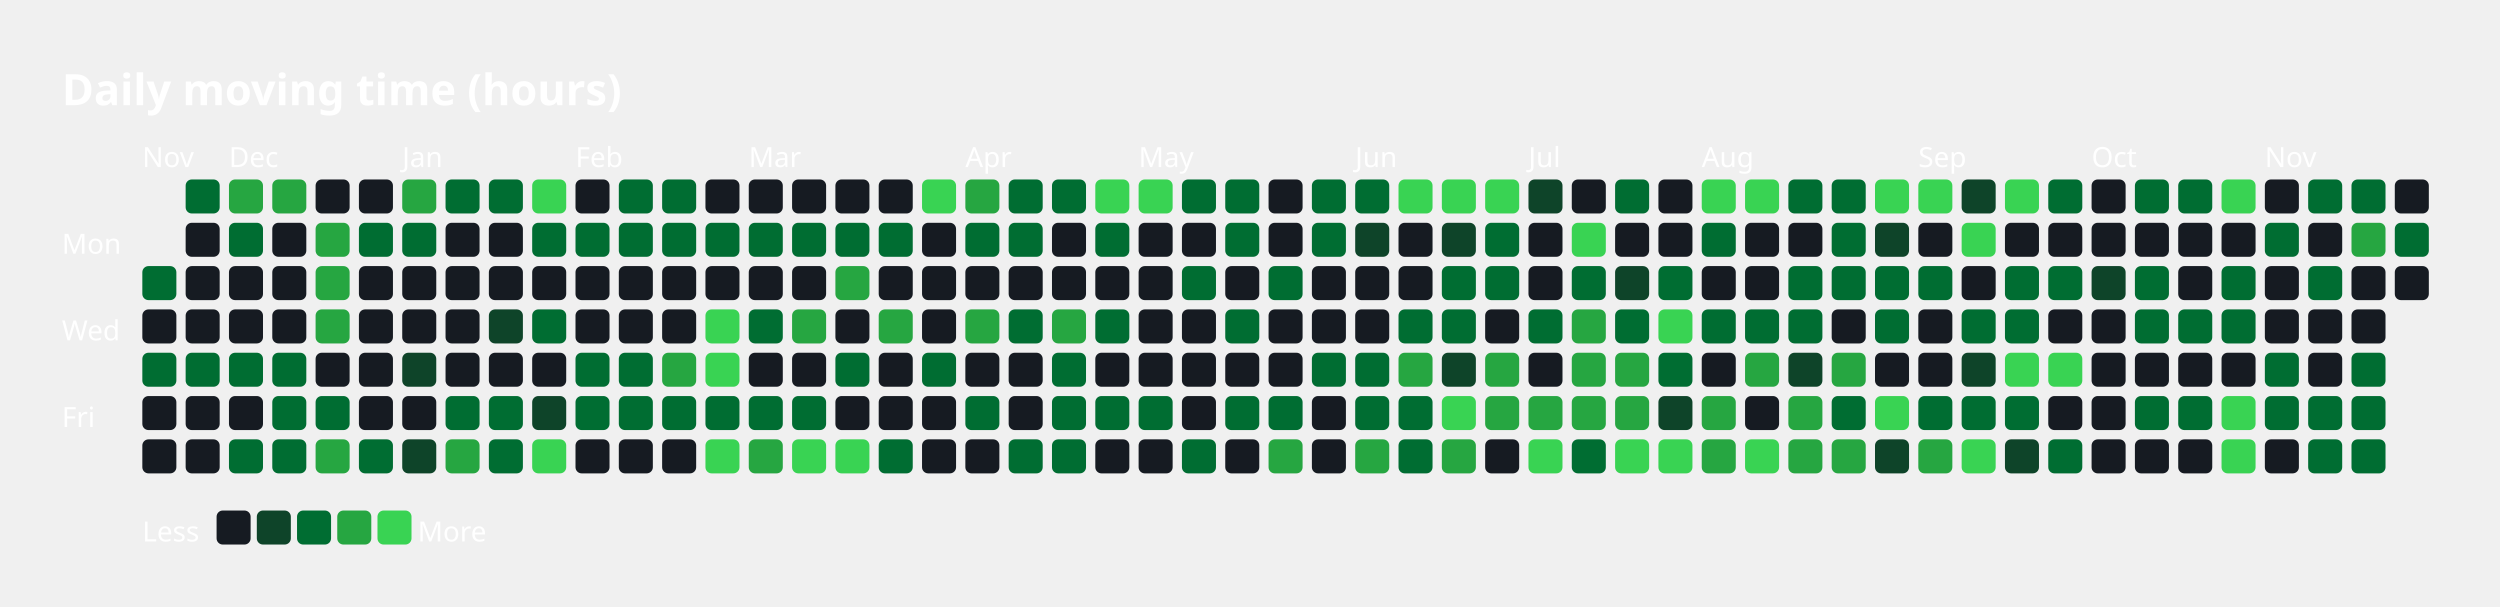
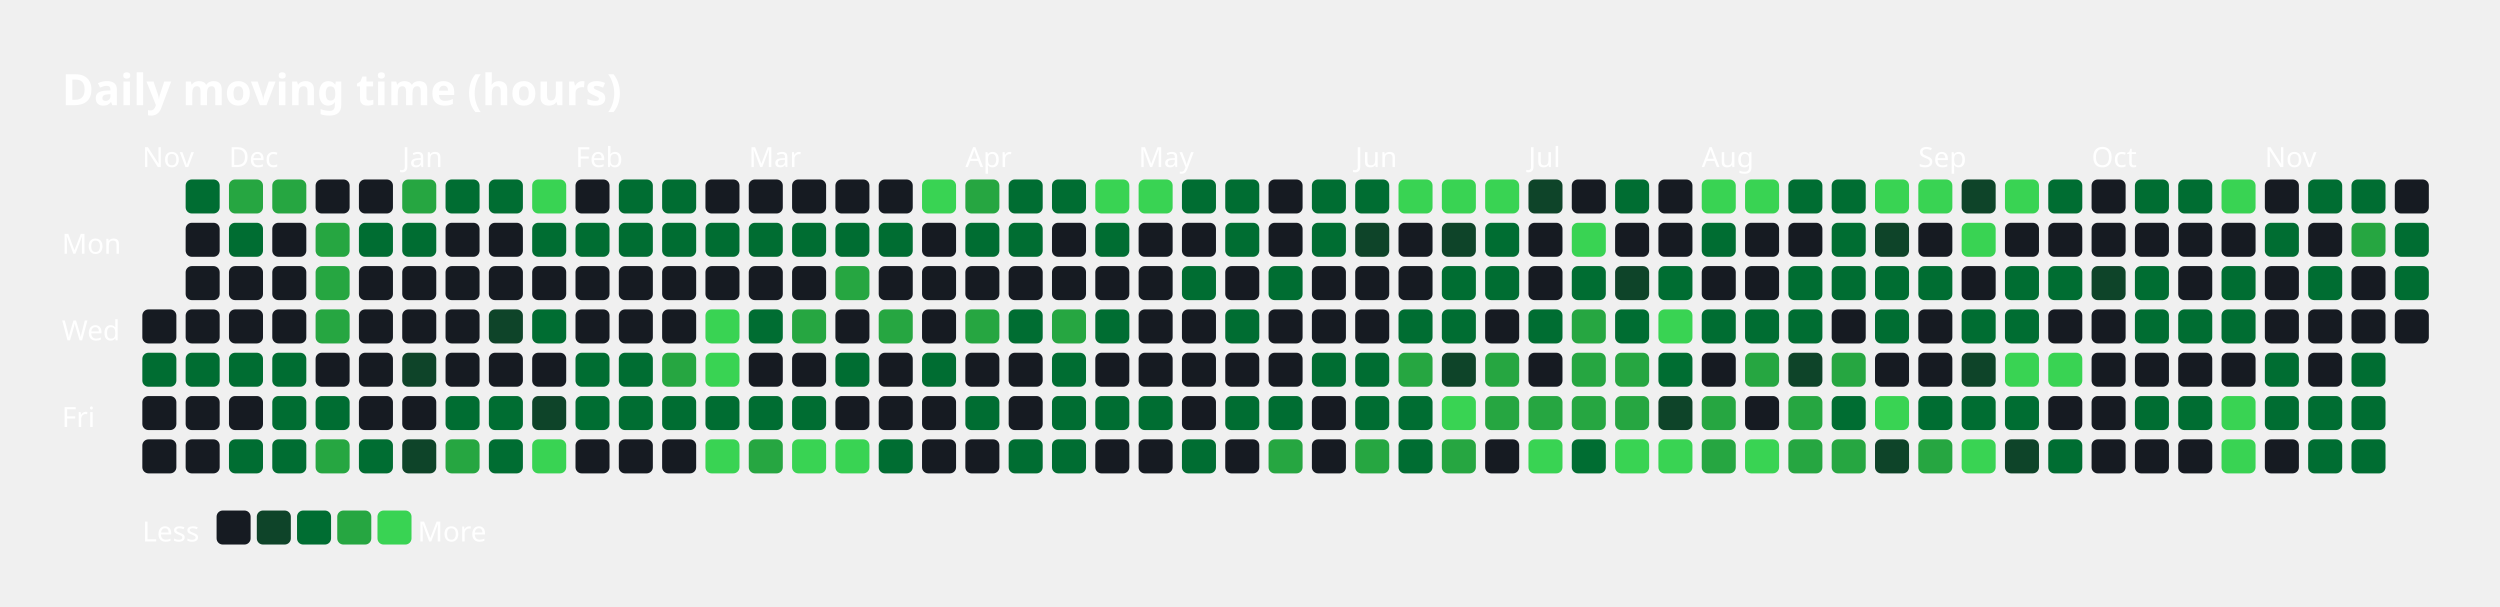
<svg xmlns="http://www.w3.org/2000/svg" width="808" height="196" viewBox="0 0 808 196">
  <text x="20" y="34" font-family="sans-serif" font-size="14" font-weight="600" fill="#FFFFFF">Daily moving time (hours)</text>
  <text x="20" y="82" font-family="sans-serif" font-size="9" fill="#FFFFFF">Mon</text>
  <text x="20" y="110" font-family="sans-serif" font-size="9" fill="#FFFFFF">Wed</text>
  <text x="20" y="138" font-family="sans-serif" font-size="9" fill="#FFFFFF">Fri</text>
  <text x="46" y="54" font-family="sans-serif" font-size="9" fill="#FFFFFF">Nov</text>
  <text x="74" y="54" font-family="sans-serif" font-size="9" fill="#FFFFFF">Dec</text>
  <text x="130" y="54" font-family="sans-serif" font-size="9" fill="#FFFFFF">Jan</text>
  <text x="186" y="54" font-family="sans-serif" font-size="9" fill="#FFFFFF">Feb</text>
  <text x="242" y="54" font-family="sans-serif" font-size="9" fill="#FFFFFF">Mar</text>
  <text x="312" y="54" font-family="sans-serif" font-size="9" fill="#FFFFFF">Apr</text>
  <text x="368" y="54" font-family="sans-serif" font-size="9" fill="#FFFFFF">May</text>
  <text x="438" y="54" font-family="sans-serif" font-size="9" fill="#FFFFFF">Jun</text>
  <text x="494" y="54" font-family="sans-serif" font-size="9" fill="#FFFFFF">Jul</text>
  <text x="550" y="54" font-family="sans-serif" font-size="9" fill="#FFFFFF">Aug</text>
  <text x="620" y="54" font-family="sans-serif" font-size="9" fill="#FFFFFF">Sep</text>
  <text x="676" y="54" font-family="sans-serif" font-size="9" fill="#FFFFFF">Oct</text>
  <text x="732" y="54" font-family="sans-serif" font-size="9" fill="#FFFFFF">Nov</text>
-   <rect x="46" y="86" width="11" height="11" rx="2" ry="2" fill="#006d32" />
  <rect x="46" y="100" width="11" height="11" rx="2" ry="2" fill="#161b22" />
  <rect x="46" y="114" width="11" height="11" rx="2" ry="2" fill="#006d32" />
  <rect x="46" y="128" width="11" height="11" rx="2" ry="2" fill="#161b22" />
  <rect x="46" y="142" width="11" height="11" rx="2" ry="2" fill="#161b22" />
  <rect x="60" y="58" width="11" height="11" rx="2" ry="2" fill="#006d32" />
  <rect x="60" y="72" width="11" height="11" rx="2" ry="2" fill="#161b22" />
  <rect x="60" y="86" width="11" height="11" rx="2" ry="2" fill="#161b22" />
  <rect x="60" y="100" width="11" height="11" rx="2" ry="2" fill="#161b22" />
  <rect x="60" y="114" width="11" height="11" rx="2" ry="2" fill="#006d32" />
  <rect x="60" y="128" width="11" height="11" rx="2" ry="2" fill="#161b22" />
  <rect x="60" y="142" width="11" height="11" rx="2" ry="2" fill="#161b22" />
  <rect x="74" y="58" width="11" height="11" rx="2" ry="2" fill="#26a641" />
  <rect x="74" y="72" width="11" height="11" rx="2" ry="2" fill="#006d32" />
  <rect x="74" y="86" width="11" height="11" rx="2" ry="2" fill="#161b22" />
  <rect x="74" y="100" width="11" height="11" rx="2" ry="2" fill="#161b22" />
  <rect x="74" y="114" width="11" height="11" rx="2" ry="2" fill="#006d32" />
  <rect x="74" y="128" width="11" height="11" rx="2" ry="2" fill="#161b22" />
  <rect x="74" y="142" width="11" height="11" rx="2" ry="2" fill="#006d32" />
  <rect x="88" y="58" width="11" height="11" rx="2" ry="2" fill="#26a641" />
  <rect x="88" y="72" width="11" height="11" rx="2" ry="2" fill="#161b22" />
  <rect x="88" y="86" width="11" height="11" rx="2" ry="2" fill="#161b22" />
  <rect x="88" y="100" width="11" height="11" rx="2" ry="2" fill="#161b22" />
  <rect x="88" y="114" width="11" height="11" rx="2" ry="2" fill="#006d32" />
  <rect x="88" y="128" width="11" height="11" rx="2" ry="2" fill="#006d32" />
  <rect x="88" y="142" width="11" height="11" rx="2" ry="2" fill="#006d32" />
  <rect x="102" y="58" width="11" height="11" rx="2" ry="2" fill="#161b22" />
  <rect x="102" y="72" width="11" height="11" rx="2" ry="2" fill="#26a641" />
  <rect x="102" y="86" width="11" height="11" rx="2" ry="2" fill="#26a641" />
  <rect x="102" y="100" width="11" height="11" rx="2" ry="2" fill="#26a641" />
  <rect x="102" y="114" width="11" height="11" rx="2" ry="2" fill="#161b22" />
  <rect x="102" y="128" width="11" height="11" rx="2" ry="2" fill="#006d32" />
  <rect x="102" y="142" width="11" height="11" rx="2" ry="2" fill="#26a641" />
  <rect x="116" y="58" width="11" height="11" rx="2" ry="2" fill="#161b22" />
  <rect x="116" y="72" width="11" height="11" rx="2" ry="2" fill="#006d32" />
  <rect x="116" y="86" width="11" height="11" rx="2" ry="2" fill="#161b22" />
  <rect x="116" y="100" width="11" height="11" rx="2" ry="2" fill="#161b22" />
  <rect x="116" y="114" width="11" height="11" rx="2" ry="2" fill="#161b22" />
  <rect x="116" y="128" width="11" height="11" rx="2" ry="2" fill="#161b22" />
  <rect x="116" y="142" width="11" height="11" rx="2" ry="2" fill="#006d32" />
  <rect x="130" y="58" width="11" height="11" rx="2" ry="2" fill="#26a641" />
  <rect x="130" y="72" width="11" height="11" rx="2" ry="2" fill="#006d32" />
  <rect x="130" y="86" width="11" height="11" rx="2" ry="2" fill="#161b22" />
  <rect x="130" y="100" width="11" height="11" rx="2" ry="2" fill="#161b22" />
  <rect x="130" y="114" width="11" height="11" rx="2" ry="2" fill="#0e4429" />
  <rect x="130" y="128" width="11" height="11" rx="2" ry="2" fill="#161b22" />
  <rect x="130" y="142" width="11" height="11" rx="2" ry="2" fill="#0e4429" />
  <rect x="144" y="58" width="11" height="11" rx="2" ry="2" fill="#006d32" />
  <rect x="144" y="72" width="11" height="11" rx="2" ry="2" fill="#161b22" />
  <rect x="144" y="86" width="11" height="11" rx="2" ry="2" fill="#161b22" />
  <rect x="144" y="100" width="11" height="11" rx="2" ry="2" fill="#161b22" />
  <rect x="144" y="114" width="11" height="11" rx="2" ry="2" fill="#161b22" />
  <rect x="144" y="128" width="11" height="11" rx="2" ry="2" fill="#006d32" />
  <rect x="144" y="142" width="11" height="11" rx="2" ry="2" fill="#26a641" />
  <rect x="158" y="58" width="11" height="11" rx="2" ry="2" fill="#006d32" />
  <rect x="158" y="72" width="11" height="11" rx="2" ry="2" fill="#161b22" />
  <rect x="158" y="86" width="11" height="11" rx="2" ry="2" fill="#161b22" />
  <rect x="158" y="100" width="11" height="11" rx="2" ry="2" fill="#0e4429" />
  <rect x="158" y="114" width="11" height="11" rx="2" ry="2" fill="#161b22" />
  <rect x="158" y="128" width="11" height="11" rx="2" ry="2" fill="#006d32" />
  <rect x="158" y="142" width="11" height="11" rx="2" ry="2" fill="#006d32" />
  <rect x="172" y="58" width="11" height="11" rx="2" ry="2" fill="#39d353" />
  <rect x="172" y="72" width="11" height="11" rx="2" ry="2" fill="#006d32" />
  <rect x="172" y="86" width="11" height="11" rx="2" ry="2" fill="#161b22" />
  <rect x="172" y="100" width="11" height="11" rx="2" ry="2" fill="#006d32" />
  <rect x="172" y="114" width="11" height="11" rx="2" ry="2" fill="#161b22" />
  <rect x="172" y="128" width="11" height="11" rx="2" ry="2" fill="#0e4429" />
  <rect x="172" y="142" width="11" height="11" rx="2" ry="2" fill="#39d353" />
  <rect x="186" y="58" width="11" height="11" rx="2" ry="2" fill="#161b22" />
  <rect x="186" y="72" width="11" height="11" rx="2" ry="2" fill="#006d32" />
  <rect x="186" y="86" width="11" height="11" rx="2" ry="2" fill="#161b22" />
  <rect x="186" y="100" width="11" height="11" rx="2" ry="2" fill="#161b22" />
  <rect x="186" y="114" width="11" height="11" rx="2" ry="2" fill="#006d32" />
  <rect x="186" y="128" width="11" height="11" rx="2" ry="2" fill="#006d32" />
  <rect x="186" y="142" width="11" height="11" rx="2" ry="2" fill="#161b22" />
  <rect x="200" y="58" width="11" height="11" rx="2" ry="2" fill="#006d32" />
  <rect x="200" y="72" width="11" height="11" rx="2" ry="2" fill="#006d32" />
  <rect x="200" y="86" width="11" height="11" rx="2" ry="2" fill="#161b22" />
  <rect x="200" y="100" width="11" height="11" rx="2" ry="2" fill="#161b22" />
  <rect x="200" y="114" width="11" height="11" rx="2" ry="2" fill="#006d32" />
  <rect x="200" y="128" width="11" height="11" rx="2" ry="2" fill="#006d32" />
  <rect x="200" y="142" width="11" height="11" rx="2" ry="2" fill="#161b22" />
  <rect x="214" y="58" width="11" height="11" rx="2" ry="2" fill="#006d32" />
  <rect x="214" y="72" width="11" height="11" rx="2" ry="2" fill="#006d32" />
  <rect x="214" y="86" width="11" height="11" rx="2" ry="2" fill="#161b22" />
  <rect x="214" y="100" width="11" height="11" rx="2" ry="2" fill="#161b22" />
  <rect x="214" y="114" width="11" height="11" rx="2" ry="2" fill="#26a641" />
  <rect x="214" y="128" width="11" height="11" rx="2" ry="2" fill="#006d32" />
  <rect x="214" y="142" width="11" height="11" rx="2" ry="2" fill="#161b22" />
  <rect x="228" y="58" width="11" height="11" rx="2" ry="2" fill="#161b22" />
  <rect x="228" y="72" width="11" height="11" rx="2" ry="2" fill="#006d32" />
  <rect x="228" y="86" width="11" height="11" rx="2" ry="2" fill="#161b22" />
  <rect x="228" y="100" width="11" height="11" rx="2" ry="2" fill="#39d353" />
  <rect x="228" y="114" width="11" height="11" rx="2" ry="2" fill="#39d353" />
  <rect x="228" y="128" width="11" height="11" rx="2" ry="2" fill="#006d32" />
  <rect x="228" y="142" width="11" height="11" rx="2" ry="2" fill="#39d353" />
  <rect x="242" y="58" width="11" height="11" rx="2" ry="2" fill="#161b22" />
  <rect x="242" y="72" width="11" height="11" rx="2" ry="2" fill="#006d32" />
  <rect x="242" y="86" width="11" height="11" rx="2" ry="2" fill="#161b22" />
  <rect x="242" y="100" width="11" height="11" rx="2" ry="2" fill="#006d32" />
  <rect x="242" y="114" width="11" height="11" rx="2" ry="2" fill="#161b22" />
  <rect x="242" y="128" width="11" height="11" rx="2" ry="2" fill="#006d32" />
  <rect x="242" y="142" width="11" height="11" rx="2" ry="2" fill="#26a641" />
  <rect x="256" y="58" width="11" height="11" rx="2" ry="2" fill="#161b22" />
  <rect x="256" y="72" width="11" height="11" rx="2" ry="2" fill="#006d32" />
  <rect x="256" y="86" width="11" height="11" rx="2" ry="2" fill="#161b22" />
  <rect x="256" y="100" width="11" height="11" rx="2" ry="2" fill="#26a641" />
  <rect x="256" y="114" width="11" height="11" rx="2" ry="2" fill="#161b22" />
  <rect x="256" y="128" width="11" height="11" rx="2" ry="2" fill="#006d32" />
  <rect x="256" y="142" width="11" height="11" rx="2" ry="2" fill="#39d353" />
  <rect x="270" y="58" width="11" height="11" rx="2" ry="2" fill="#161b22" />
  <rect x="270" y="72" width="11" height="11" rx="2" ry="2" fill="#006d32" />
  <rect x="270" y="86" width="11" height="11" rx="2" ry="2" fill="#26a641" />
  <rect x="270" y="100" width="11" height="11" rx="2" ry="2" fill="#161b22" />
  <rect x="270" y="114" width="11" height="11" rx="2" ry="2" fill="#006d32" />
  <rect x="270" y="128" width="11" height="11" rx="2" ry="2" fill="#161b22" />
  <rect x="270" y="142" width="11" height="11" rx="2" ry="2" fill="#39d353" />
  <rect x="284" y="58" width="11" height="11" rx="2" ry="2" fill="#161b22" />
  <rect x="284" y="72" width="11" height="11" rx="2" ry="2" fill="#006d32" />
  <rect x="284" y="86" width="11" height="11" rx="2" ry="2" fill="#161b22" />
  <rect x="284" y="100" width="11" height="11" rx="2" ry="2" fill="#26a641" />
  <rect x="284" y="114" width="11" height="11" rx="2" ry="2" fill="#161b22" />
  <rect x="284" y="128" width="11" height="11" rx="2" ry="2" fill="#161b22" />
  <rect x="284" y="142" width="11" height="11" rx="2" ry="2" fill="#006d32" />
  <rect x="298" y="58" width="11" height="11" rx="2" ry="2" fill="#39d353" />
  <rect x="298" y="72" width="11" height="11" rx="2" ry="2" fill="#161b22" />
  <rect x="298" y="86" width="11" height="11" rx="2" ry="2" fill="#161b22" />
  <rect x="298" y="100" width="11" height="11" rx="2" ry="2" fill="#161b22" />
  <rect x="298" y="114" width="11" height="11" rx="2" ry="2" fill="#006d32" />
  <rect x="298" y="128" width="11" height="11" rx="2" ry="2" fill="#161b22" />
  <rect x="298" y="142" width="11" height="11" rx="2" ry="2" fill="#161b22" />
  <rect x="312" y="58" width="11" height="11" rx="2" ry="2" fill="#26a641" />
  <rect x="312" y="72" width="11" height="11" rx="2" ry="2" fill="#006d32" />
  <rect x="312" y="86" width="11" height="11" rx="2" ry="2" fill="#161b22" />
  <rect x="312" y="100" width="11" height="11" rx="2" ry="2" fill="#26a641" />
  <rect x="312" y="114" width="11" height="11" rx="2" ry="2" fill="#161b22" />
  <rect x="312" y="128" width="11" height="11" rx="2" ry="2" fill="#006d32" />
  <rect x="312" y="142" width="11" height="11" rx="2" ry="2" fill="#161b22" />
  <rect x="326" y="58" width="11" height="11" rx="2" ry="2" fill="#006d32" />
  <rect x="326" y="72" width="11" height="11" rx="2" ry="2" fill="#006d32" />
  <rect x="326" y="86" width="11" height="11" rx="2" ry="2" fill="#161b22" />
  <rect x="326" y="100" width="11" height="11" rx="2" ry="2" fill="#006d32" />
  <rect x="326" y="114" width="11" height="11" rx="2" ry="2" fill="#161b22" />
  <rect x="326" y="128" width="11" height="11" rx="2" ry="2" fill="#161b22" />
  <rect x="326" y="142" width="11" height="11" rx="2" ry="2" fill="#006d32" />
  <rect x="340" y="58" width="11" height="11" rx="2" ry="2" fill="#006d32" />
  <rect x="340" y="72" width="11" height="11" rx="2" ry="2" fill="#161b22" />
  <rect x="340" y="86" width="11" height="11" rx="2" ry="2" fill="#161b22" />
  <rect x="340" y="100" width="11" height="11" rx="2" ry="2" fill="#26a641" />
  <rect x="340" y="114" width="11" height="11" rx="2" ry="2" fill="#006d32" />
  <rect x="340" y="128" width="11" height="11" rx="2" ry="2" fill="#006d32" />
  <rect x="340" y="142" width="11" height="11" rx="2" ry="2" fill="#006d32" />
  <rect x="354" y="58" width="11" height="11" rx="2" ry="2" fill="#39d353" />
  <rect x="354" y="72" width="11" height="11" rx="2" ry="2" fill="#006d32" />
  <rect x="354" y="86" width="11" height="11" rx="2" ry="2" fill="#161b22" />
  <rect x="354" y="100" width="11" height="11" rx="2" ry="2" fill="#006d32" />
  <rect x="354" y="114" width="11" height="11" rx="2" ry="2" fill="#161b22" />
  <rect x="354" y="128" width="11" height="11" rx="2" ry="2" fill="#006d32" />
  <rect x="354" y="142" width="11" height="11" rx="2" ry="2" fill="#161b22" />
  <rect x="368" y="58" width="11" height="11" rx="2" ry="2" fill="#39d353" />
  <rect x="368" y="72" width="11" height="11" rx="2" ry="2" fill="#161b22" />
  <rect x="368" y="86" width="11" height="11" rx="2" ry="2" fill="#161b22" />
  <rect x="368" y="100" width="11" height="11" rx="2" ry="2" fill="#161b22" />
  <rect x="368" y="114" width="11" height="11" rx="2" ry="2" fill="#161b22" />
  <rect x="368" y="128" width="11" height="11" rx="2" ry="2" fill="#006d32" />
  <rect x="368" y="142" width="11" height="11" rx="2" ry="2" fill="#161b22" />
  <rect x="382" y="58" width="11" height="11" rx="2" ry="2" fill="#006d32" />
  <rect x="382" y="72" width="11" height="11" rx="2" ry="2" fill="#161b22" />
  <rect x="382" y="86" width="11" height="11" rx="2" ry="2" fill="#006d32" />
  <rect x="382" y="100" width="11" height="11" rx="2" ry="2" fill="#161b22" />
  <rect x="382" y="114" width="11" height="11" rx="2" ry="2" fill="#161b22" />
  <rect x="382" y="128" width="11" height="11" rx="2" ry="2" fill="#161b22" />
  <rect x="382" y="142" width="11" height="11" rx="2" ry="2" fill="#006d32" />
  <rect x="396" y="58" width="11" height="11" rx="2" ry="2" fill="#006d32" />
  <rect x="396" y="72" width="11" height="11" rx="2" ry="2" fill="#006d32" />
  <rect x="396" y="86" width="11" height="11" rx="2" ry="2" fill="#161b22" />
  <rect x="396" y="100" width="11" height="11" rx="2" ry="2" fill="#006d32" />
  <rect x="396" y="114" width="11" height="11" rx="2" ry="2" fill="#161b22" />
  <rect x="396" y="128" width="11" height="11" rx="2" ry="2" fill="#006d32" />
  <rect x="396" y="142" width="11" height="11" rx="2" ry="2" fill="#161b22" />
  <rect x="410" y="58" width="11" height="11" rx="2" ry="2" fill="#161b22" />
  <rect x="410" y="72" width="11" height="11" rx="2" ry="2" fill="#161b22" />
  <rect x="410" y="86" width="11" height="11" rx="2" ry="2" fill="#006d32" />
  <rect x="410" y="100" width="11" height="11" rx="2" ry="2" fill="#161b22" />
  <rect x="410" y="114" width="11" height="11" rx="2" ry="2" fill="#161b22" />
  <rect x="410" y="128" width="11" height="11" rx="2" ry="2" fill="#006d32" />
  <rect x="410" y="142" width="11" height="11" rx="2" ry="2" fill="#26a641" />
  <rect x="424" y="58" width="11" height="11" rx="2" ry="2" fill="#006d32" />
  <rect x="424" y="72" width="11" height="11" rx="2" ry="2" fill="#006d32" />
  <rect x="424" y="86" width="11" height="11" rx="2" ry="2" fill="#161b22" />
  <rect x="424" y="100" width="11" height="11" rx="2" ry="2" fill="#161b22" />
  <rect x="424" y="114" width="11" height="11" rx="2" ry="2" fill="#006d32" />
  <rect x="424" y="128" width="11" height="11" rx="2" ry="2" fill="#161b22" />
  <rect x="424" y="142" width="11" height="11" rx="2" ry="2" fill="#161b22" />
  <rect x="438" y="58" width="11" height="11" rx="2" ry="2" fill="#006d32" />
  <rect x="438" y="72" width="11" height="11" rx="2" ry="2" fill="#0e4429" />
  <rect x="438" y="86" width="11" height="11" rx="2" ry="2" fill="#161b22" />
  <rect x="438" y="100" width="11" height="11" rx="2" ry="2" fill="#161b22" />
  <rect x="438" y="114" width="11" height="11" rx="2" ry="2" fill="#006d32" />
  <rect x="438" y="128" width="11" height="11" rx="2" ry="2" fill="#006d32" />
  <rect x="438" y="142" width="11" height="11" rx="2" ry="2" fill="#26a641" />
  <rect x="452" y="58" width="11" height="11" rx="2" ry="2" fill="#39d353" />
  <rect x="452" y="72" width="11" height="11" rx="2" ry="2" fill="#161b22" />
  <rect x="452" y="86" width="11" height="11" rx="2" ry="2" fill="#161b22" />
  <rect x="452" y="100" width="11" height="11" rx="2" ry="2" fill="#006d32" />
  <rect x="452" y="114" width="11" height="11" rx="2" ry="2" fill="#26a641" />
  <rect x="452" y="128" width="11" height="11" rx="2" ry="2" fill="#006d32" />
  <rect x="452" y="142" width="11" height="11" rx="2" ry="2" fill="#006d32" />
  <rect x="466" y="58" width="11" height="11" rx="2" ry="2" fill="#39d353" />
  <rect x="466" y="72" width="11" height="11" rx="2" ry="2" fill="#0e4429" />
  <rect x="466" y="86" width="11" height="11" rx="2" ry="2" fill="#006d32" />
  <rect x="466" y="100" width="11" height="11" rx="2" ry="2" fill="#006d32" />
  <rect x="466" y="114" width="11" height="11" rx="2" ry="2" fill="#0e4429" />
  <rect x="466" y="128" width="11" height="11" rx="2" ry="2" fill="#39d353" />
  <rect x="466" y="142" width="11" height="11" rx="2" ry="2" fill="#26a641" />
  <rect x="480" y="58" width="11" height="11" rx="2" ry="2" fill="#39d353" />
  <rect x="480" y="72" width="11" height="11" rx="2" ry="2" fill="#006d32" />
  <rect x="480" y="86" width="11" height="11" rx="2" ry="2" fill="#006d32" />
  <rect x="480" y="100" width="11" height="11" rx="2" ry="2" fill="#161b22" />
  <rect x="480" y="114" width="11" height="11" rx="2" ry="2" fill="#26a641" />
  <rect x="480" y="128" width="11" height="11" rx="2" ry="2" fill="#26a641" />
  <rect x="480" y="142" width="11" height="11" rx="2" ry="2" fill="#161b22" />
  <rect x="494" y="58" width="11" height="11" rx="2" ry="2" fill="#0e4429" />
  <rect x="494" y="72" width="11" height="11" rx="2" ry="2" fill="#161b22" />
  <rect x="494" y="86" width="11" height="11" rx="2" ry="2" fill="#161b22" />
  <rect x="494" y="100" width="11" height="11" rx="2" ry="2" fill="#006d32" />
  <rect x="494" y="114" width="11" height="11" rx="2" ry="2" fill="#161b22" />
  <rect x="494" y="128" width="11" height="11" rx="2" ry="2" fill="#26a641" />
  <rect x="494" y="142" width="11" height="11" rx="2" ry="2" fill="#39d353" />
  <rect x="508" y="58" width="11" height="11" rx="2" ry="2" fill="#161b22" />
  <rect x="508" y="72" width="11" height="11" rx="2" ry="2" fill="#39d353" />
  <rect x="508" y="86" width="11" height="11" rx="2" ry="2" fill="#006d32" />
  <rect x="508" y="100" width="11" height="11" rx="2" ry="2" fill="#26a641" />
  <rect x="508" y="114" width="11" height="11" rx="2" ry="2" fill="#26a641" />
  <rect x="508" y="128" width="11" height="11" rx="2" ry="2" fill="#26a641" />
  <rect x="508" y="142" width="11" height="11" rx="2" ry="2" fill="#006d32" />
  <rect x="522" y="58" width="11" height="11" rx="2" ry="2" fill="#006d32" />
  <rect x="522" y="72" width="11" height="11" rx="2" ry="2" fill="#161b22" />
  <rect x="522" y="86" width="11" height="11" rx="2" ry="2" fill="#0e4429" />
  <rect x="522" y="100" width="11" height="11" rx="2" ry="2" fill="#006d32" />
  <rect x="522" y="114" width="11" height="11" rx="2" ry="2" fill="#26a641" />
  <rect x="522" y="128" width="11" height="11" rx="2" ry="2" fill="#26a641" />
  <rect x="522" y="142" width="11" height="11" rx="2" ry="2" fill="#39d353" />
  <rect x="536" y="58" width="11" height="11" rx="2" ry="2" fill="#161b22" />
  <rect x="536" y="72" width="11" height="11" rx="2" ry="2" fill="#161b22" />
  <rect x="536" y="86" width="11" height="11" rx="2" ry="2" fill="#006d32" />
  <rect x="536" y="100" width="11" height="11" rx="2" ry="2" fill="#39d353" />
  <rect x="536" y="114" width="11" height="11" rx="2" ry="2" fill="#006d32" />
  <rect x="536" y="128" width="11" height="11" rx="2" ry="2" fill="#0e4429" />
  <rect x="536" y="142" width="11" height="11" rx="2" ry="2" fill="#39d353" />
  <rect x="550" y="58" width="11" height="11" rx="2" ry="2" fill="#39d353" />
  <rect x="550" y="72" width="11" height="11" rx="2" ry="2" fill="#006d32" />
  <rect x="550" y="86" width="11" height="11" rx="2" ry="2" fill="#161b22" />
  <rect x="550" y="100" width="11" height="11" rx="2" ry="2" fill="#006d32" />
  <rect x="550" y="114" width="11" height="11" rx="2" ry="2" fill="#161b22" />
  <rect x="550" y="128" width="11" height="11" rx="2" ry="2" fill="#26a641" />
  <rect x="550" y="142" width="11" height="11" rx="2" ry="2" fill="#26a641" />
  <rect x="564" y="58" width="11" height="11" rx="2" ry="2" fill="#39d353" />
  <rect x="564" y="72" width="11" height="11" rx="2" ry="2" fill="#161b22" />
  <rect x="564" y="86" width="11" height="11" rx="2" ry="2" fill="#161b22" />
  <rect x="564" y="100" width="11" height="11" rx="2" ry="2" fill="#006d32" />
  <rect x="564" y="114" width="11" height="11" rx="2" ry="2" fill="#26a641" />
  <rect x="564" y="128" width="11" height="11" rx="2" ry="2" fill="#161b22" />
  <rect x="564" y="142" width="11" height="11" rx="2" ry="2" fill="#39d353" />
  <rect x="578" y="58" width="11" height="11" rx="2" ry="2" fill="#006d32" />
  <rect x="578" y="72" width="11" height="11" rx="2" ry="2" fill="#161b22" />
  <rect x="578" y="86" width="11" height="11" rx="2" ry="2" fill="#006d32" />
  <rect x="578" y="100" width="11" height="11" rx="2" ry="2" fill="#006d32" />
  <rect x="578" y="114" width="11" height="11" rx="2" ry="2" fill="#0e4429" />
  <rect x="578" y="128" width="11" height="11" rx="2" ry="2" fill="#26a641" />
  <rect x="578" y="142" width="11" height="11" rx="2" ry="2" fill="#26a641" />
  <rect x="592" y="58" width="11" height="11" rx="2" ry="2" fill="#006d32" />
  <rect x="592" y="72" width="11" height="11" rx="2" ry="2" fill="#006d32" />
  <rect x="592" y="86" width="11" height="11" rx="2" ry="2" fill="#006d32" />
  <rect x="592" y="100" width="11" height="11" rx="2" ry="2" fill="#161b22" />
  <rect x="592" y="114" width="11" height="11" rx="2" ry="2" fill="#26a641" />
  <rect x="592" y="128" width="11" height="11" rx="2" ry="2" fill="#006d32" />
  <rect x="592" y="142" width="11" height="11" rx="2" ry="2" fill="#26a641" />
  <rect x="606" y="58" width="11" height="11" rx="2" ry="2" fill="#39d353" />
  <rect x="606" y="72" width="11" height="11" rx="2" ry="2" fill="#0e4429" />
  <rect x="606" y="86" width="11" height="11" rx="2" ry="2" fill="#006d32" />
  <rect x="606" y="100" width="11" height="11" rx="2" ry="2" fill="#006d32" />
  <rect x="606" y="114" width="11" height="11" rx="2" ry="2" fill="#161b22" />
  <rect x="606" y="128" width="11" height="11" rx="2" ry="2" fill="#39d353" />
  <rect x="606" y="142" width="11" height="11" rx="2" ry="2" fill="#0e4429" />
  <rect x="620" y="58" width="11" height="11" rx="2" ry="2" fill="#39d353" />
  <rect x="620" y="72" width="11" height="11" rx="2" ry="2" fill="#161b22" />
  <rect x="620" y="86" width="11" height="11" rx="2" ry="2" fill="#006d32" />
  <rect x="620" y="100" width="11" height="11" rx="2" ry="2" fill="#161b22" />
  <rect x="620" y="114" width="11" height="11" rx="2" ry="2" fill="#161b22" />
  <rect x="620" y="128" width="11" height="11" rx="2" ry="2" fill="#006d32" />
  <rect x="620" y="142" width="11" height="11" rx="2" ry="2" fill="#26a641" />
  <rect x="634" y="58" width="11" height="11" rx="2" ry="2" fill="#0e4429" />
  <rect x="634" y="72" width="11" height="11" rx="2" ry="2" fill="#39d353" />
  <rect x="634" y="86" width="11" height="11" rx="2" ry="2" fill="#161b22" />
  <rect x="634" y="100" width="11" height="11" rx="2" ry="2" fill="#006d32" />
  <rect x="634" y="114" width="11" height="11" rx="2" ry="2" fill="#0e4429" />
  <rect x="634" y="128" width="11" height="11" rx="2" ry="2" fill="#006d32" />
  <rect x="634" y="142" width="11" height="11" rx="2" ry="2" fill="#39d353" />
  <rect x="648" y="58" width="11" height="11" rx="2" ry="2" fill="#39d353" />
  <rect x="648" y="72" width="11" height="11" rx="2" ry="2" fill="#161b22" />
  <rect x="648" y="86" width="11" height="11" rx="2" ry="2" fill="#006d32" />
  <rect x="648" y="100" width="11" height="11" rx="2" ry="2" fill="#006d32" />
  <rect x="648" y="114" width="11" height="11" rx="2" ry="2" fill="#39d353" />
  <rect x="648" y="128" width="11" height="11" rx="2" ry="2" fill="#006d32" />
  <rect x="648" y="142" width="11" height="11" rx="2" ry="2" fill="#0e4429" />
  <rect x="662" y="58" width="11" height="11" rx="2" ry="2" fill="#006d32" />
  <rect x="662" y="72" width="11" height="11" rx="2" ry="2" fill="#161b22" />
  <rect x="662" y="86" width="11" height="11" rx="2" ry="2" fill="#006d32" />
  <rect x="662" y="100" width="11" height="11" rx="2" ry="2" fill="#161b22" />
  <rect x="662" y="114" width="11" height="11" rx="2" ry="2" fill="#39d353" />
  <rect x="662" y="128" width="11" height="11" rx="2" ry="2" fill="#161b22" />
  <rect x="662" y="142" width="11" height="11" rx="2" ry="2" fill="#006d32" />
  <rect x="676" y="58" width="11" height="11" rx="2" ry="2" fill="#161b22" />
  <rect x="676" y="72" width="11" height="11" rx="2" ry="2" fill="#161b22" />
  <rect x="676" y="86" width="11" height="11" rx="2" ry="2" fill="#0e4429" />
  <rect x="676" y="100" width="11" height="11" rx="2" ry="2" fill="#161b22" />
  <rect x="676" y="114" width="11" height="11" rx="2" ry="2" fill="#161b22" />
  <rect x="676" y="128" width="11" height="11" rx="2" ry="2" fill="#161b22" />
  <rect x="676" y="142" width="11" height="11" rx="2" ry="2" fill="#161b22" />
  <rect x="690" y="58" width="11" height="11" rx="2" ry="2" fill="#006d32" />
  <rect x="690" y="72" width="11" height="11" rx="2" ry="2" fill="#161b22" />
  <rect x="690" y="86" width="11" height="11" rx="2" ry="2" fill="#006d32" />
  <rect x="690" y="100" width="11" height="11" rx="2" ry="2" fill="#006d32" />
  <rect x="690" y="114" width="11" height="11" rx="2" ry="2" fill="#161b22" />
  <rect x="690" y="128" width="11" height="11" rx="2" ry="2" fill="#006d32" />
  <rect x="690" y="142" width="11" height="11" rx="2" ry="2" fill="#161b22" />
  <rect x="704" y="58" width="11" height="11" rx="2" ry="2" fill="#006d32" />
  <rect x="704" y="72" width="11" height="11" rx="2" ry="2" fill="#161b22" />
  <rect x="704" y="86" width="11" height="11" rx="2" ry="2" fill="#161b22" />
  <rect x="704" y="100" width="11" height="11" rx="2" ry="2" fill="#006d32" />
  <rect x="704" y="114" width="11" height="11" rx="2" ry="2" fill="#161b22" />
  <rect x="704" y="128" width="11" height="11" rx="2" ry="2" fill="#006d32" />
  <rect x="704" y="142" width="11" height="11" rx="2" ry="2" fill="#161b22" />
  <rect x="718" y="58" width="11" height="11" rx="2" ry="2" fill="#39d353" />
  <rect x="718" y="72" width="11" height="11" rx="2" ry="2" fill="#161b22" />
  <rect x="718" y="86" width="11" height="11" rx="2" ry="2" fill="#006d32" />
  <rect x="718" y="100" width="11" height="11" rx="2" ry="2" fill="#006d32" />
  <rect x="718" y="114" width="11" height="11" rx="2" ry="2" fill="#161b22" />
  <rect x="718" y="128" width="11" height="11" rx="2" ry="2" fill="#39d353" />
  <rect x="718" y="142" width="11" height="11" rx="2" ry="2" fill="#39d353" />
  <rect x="732" y="58" width="11" height="11" rx="2" ry="2" fill="#161b22" />
  <rect x="732" y="72" width="11" height="11" rx="2" ry="2" fill="#006d32" />
  <rect x="732" y="86" width="11" height="11" rx="2" ry="2" fill="#161b22" />
  <rect x="732" y="100" width="11" height="11" rx="2" ry="2" fill="#161b22" />
  <rect x="732" y="114" width="11" height="11" rx="2" ry="2" fill="#006d32" />
  <rect x="732" y="128" width="11" height="11" rx="2" ry="2" fill="#006d32" />
  <rect x="732" y="142" width="11" height="11" rx="2" ry="2" fill="#161b22" />
  <rect x="746" y="58" width="11" height="11" rx="2" ry="2" fill="#006d32" />
  <rect x="746" y="72" width="11" height="11" rx="2" ry="2" fill="#161b22" />
  <rect x="746" y="86" width="11" height="11" rx="2" ry="2" fill="#006d32" />
  <rect x="746" y="100" width="11" height="11" rx="2" ry="2" fill="#161b22" />
  <rect x="746" y="114" width="11" height="11" rx="2" ry="2" fill="#161b22" />
  <rect x="746" y="128" width="11" height="11" rx="2" ry="2" fill="#006d32" />
  <rect x="746" y="142" width="11" height="11" rx="2" ry="2" fill="#006d32" />
  <rect x="760" y="58" width="11" height="11" rx="2" ry="2" fill="#006d32" />
  <rect x="760" y="72" width="11" height="11" rx="2" ry="2" fill="#26a641" />
  <rect x="760" y="86" width="11" height="11" rx="2" ry="2" fill="#161b22" />
  <rect x="760" y="100" width="11" height="11" rx="2" ry="2" fill="#161b22" />
  <rect x="760" y="114" width="11" height="11" rx="2" ry="2" fill="#006d32" />
  <rect x="760" y="128" width="11" height="11" rx="2" ry="2" fill="#006d32" />
  <rect x="760" y="142" width="11" height="11" rx="2" ry="2" fill="#006d32" />
  <rect x="774" y="58" width="11" height="11" rx="2" ry="2" fill="#161b22" />
  <rect x="774" y="72" width="11" height="11" rx="2" ry="2" fill="#006d32" />
-   <rect x="774" y="86" width="11" height="11" rx="2" ry="2" fill="#161b22" />
+   <rect x="774" y="86" width="11" height="11" rx="2" ry="2" fill="#006d32" />
+   <rect x="774" y="100" width="11" height="11" rx="2" ry="2" fill="#161b22" />
  <text x="46" y="175" font-family="sans-serif" font-size="9" fill="#FFFFFF">Less</text>
  <rect x="70" y="165" width="11" height="11" rx="2" ry="2" fill="#161b22" />
  <rect x="83" y="165" width="11" height="11" rx="2" ry="2" fill="#0e4429" />
  <rect x="96" y="165" width="11" height="11" rx="2" ry="2" fill="#006d32" />
  <rect x="109" y="165" width="11" height="11" rx="2" ry="2" fill="#26a641" />
  <rect x="122" y="165" width="11" height="11" rx="2" ry="2" fill="#39d353" />
  <text x="135" y="175" font-family="sans-serif" font-size="9" fill="#FFFFFF">More</text>
</svg>
